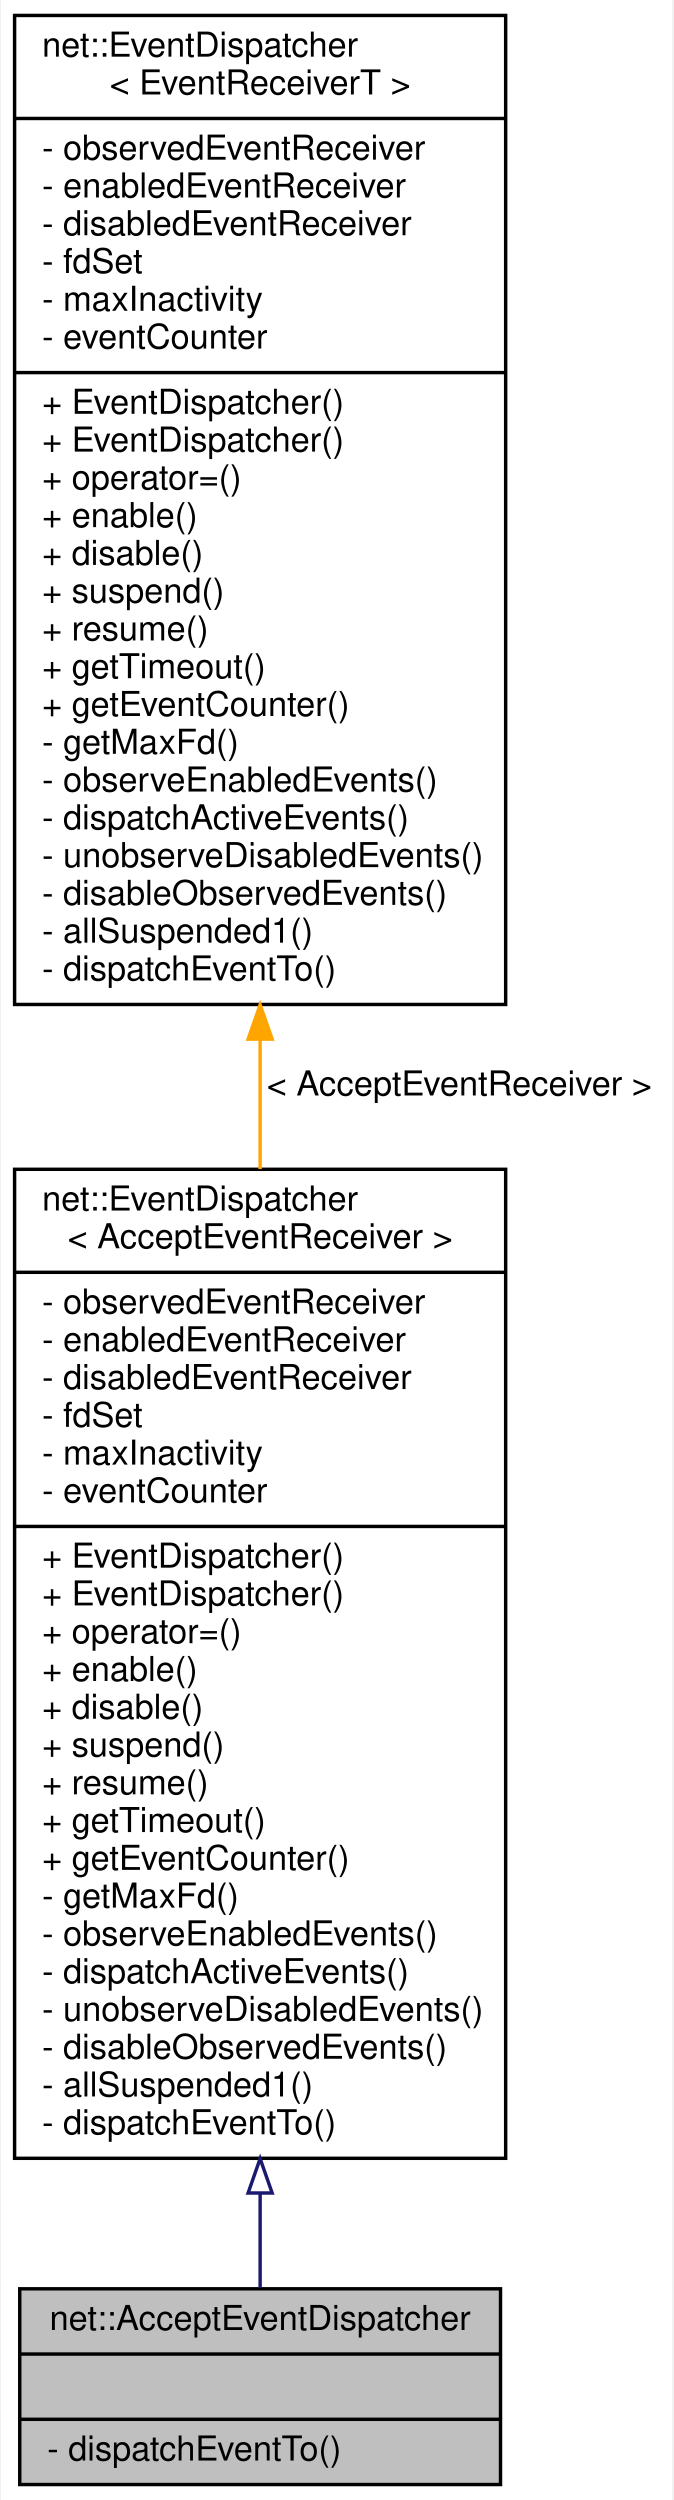
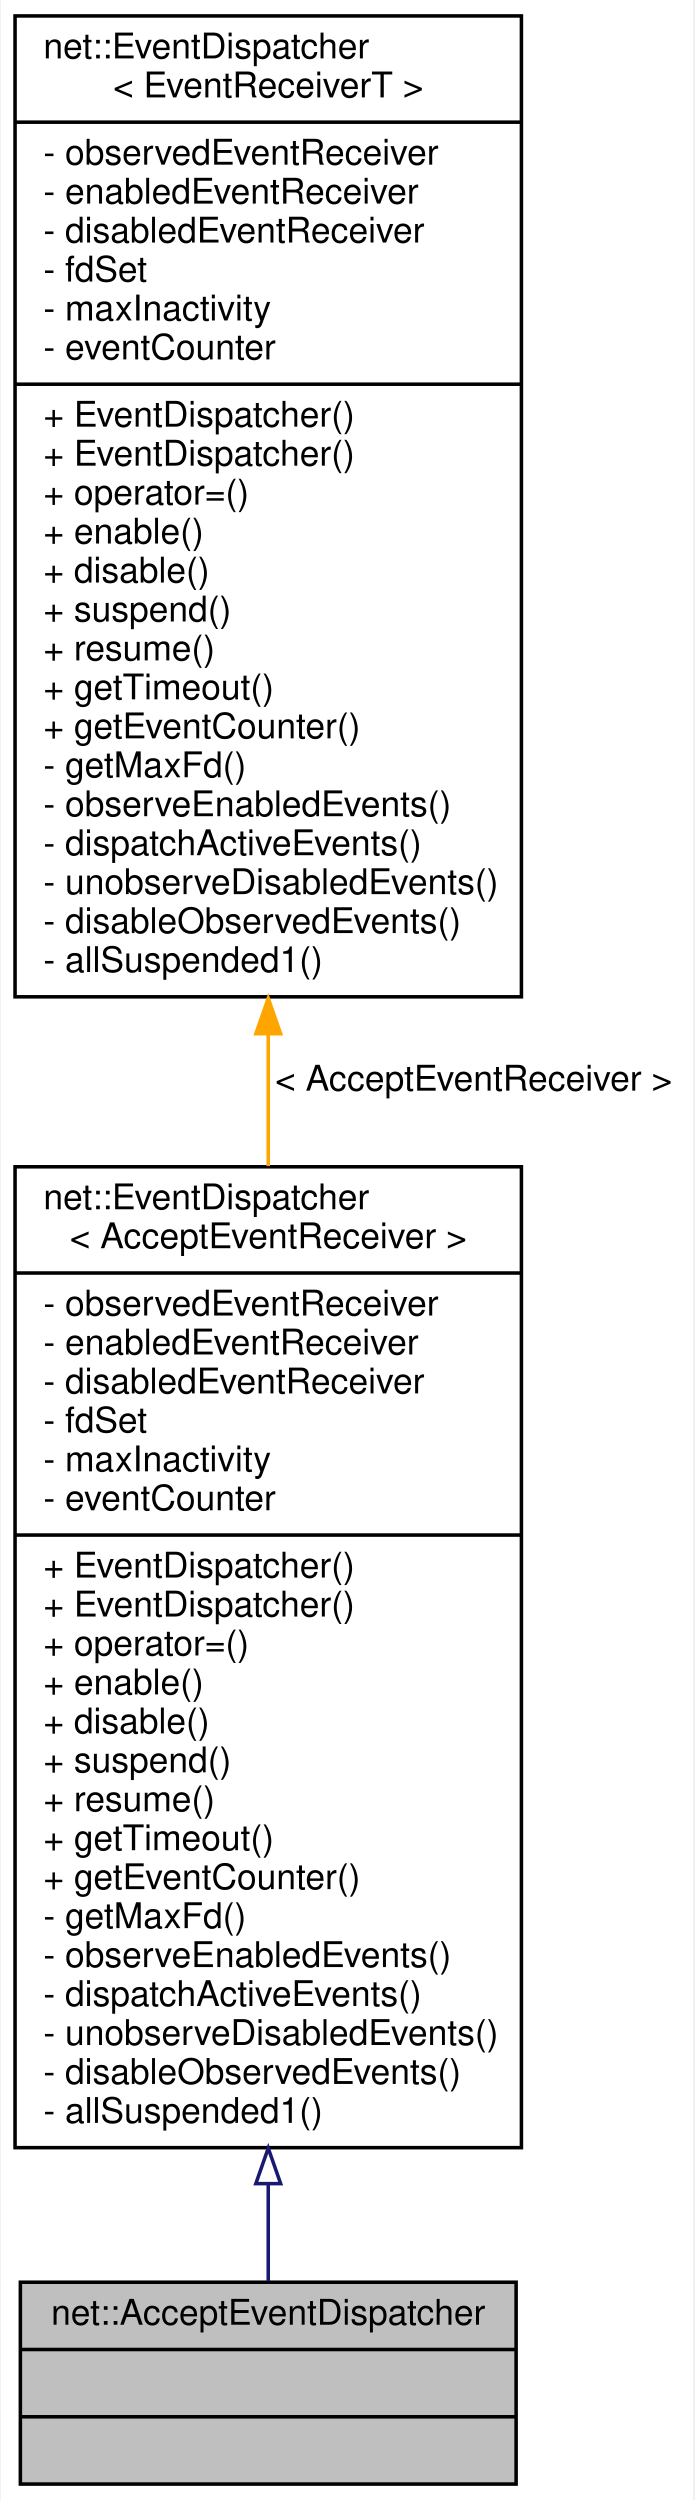
- <svg xmlns="http://www.w3.org/2000/svg" xmlns:xlink="http://www.w3.org/1999/xlink" width="196pt" height="728pt" viewBox="0.00 0.00 195.50 728.00">
-   <g id="graph0" class="graph" transform="scale(1 1) rotate(0) translate(4 724)">
-     <polygon fill="white" stroke="transparent" points="-4,4 -4,-724 191.5,-724 191.5,4 -4,4" />
+ <svg xmlns="http://www.w3.org/2000/svg" xmlns:xlink="http://www.w3.org/1999/xlink" width="196pt" height="706pt" viewBox="0.00 0.00 195.50 706.00">
+   <g id="graph0" class="graph" transform="scale(1 1) rotate(0) translate(4 702)">
+     <polygon fill="white" stroke="transparent" points="-4,4 -4,-702 191.5,-702 191.5,4 -4,4" />
    <g id="node1" class="node">
      <g id="a_node1">
        <a xlink:title=" ">
          <polygon fill="#bfbfbf" stroke="black" points="1.5,-0.5 1.5,-57.5 141.5,-57.5 141.5,-0.5 1.5,-0.5" />
          <text text-anchor="middle" x="71.5" y="-45.5" font-family="Helvetica,sans-Serif" font-size="10.00">net::AcceptEventDispatcher</text>
          <polyline fill="none" stroke="black" points="1.5,-38.5 141.5,-38.5 " />
          <text text-anchor="middle" x="71.5" y="-26.5" font-family="Helvetica,sans-Serif" font-size="10.00"> </text>
          <polyline fill="none" stroke="black" points="1.5,-19.5 141.5,-19.5 " />
-           <text text-anchor="start" x="9.5" y="-7.5" font-family="Helvetica,sans-Serif" font-size="10.00">- dispatchEventTo()</text>
+           <text text-anchor="middle" x="71.5" y="-7.5" font-family="Helvetica,sans-Serif" font-size="10.00"> </text>
        </a>
      </g>
    </g>
    <g id="node2" class="node">
      <g id="a_node2">
        <a xlink:href="classnet_1_1_event_dispatcher.html" target="_top" xlink:title=" ">
-           <polygon fill="white" stroke="black" points="0,-95.5 0,-383.5 143,-383.5 143,-95.5 0,-95.5" />
-           <text text-anchor="start" x="8" y="-371.5" font-family="Helvetica,sans-Serif" font-size="10.00">net::EventDispatcher</text>
-           <text text-anchor="middle" x="71.5" y="-360.5" font-family="Helvetica,sans-Serif" font-size="10.00">&lt; AcceptEventReceiver &gt;</text>
-           <polyline fill="none" stroke="black" points="0,-353.5 143,-353.5 " />
-           <text text-anchor="start" x="8" y="-341.5" font-family="Helvetica,sans-Serif" font-size="10.00">- observedEventReceiver</text>
-           <text text-anchor="start" x="8" y="-330.5" font-family="Helvetica,sans-Serif" font-size="10.00">- enabledEventReceiver</text>
-           <text text-anchor="start" x="8" y="-319.5" font-family="Helvetica,sans-Serif" font-size="10.00">- disabledEventReceiver</text>
-           <text text-anchor="start" x="8" y="-308.5" font-family="Helvetica,sans-Serif" font-size="10.00">- fdSet</text>
-           <text text-anchor="start" x="8" y="-297.5" font-family="Helvetica,sans-Serif" font-size="10.00">- maxInactivity</text>
-           <text text-anchor="start" x="8" y="-286.5" font-family="Helvetica,sans-Serif" font-size="10.00">- eventCounter</text>
-           <polyline fill="none" stroke="black" points="0,-279.5 143,-279.5 " />
-           <text text-anchor="start" x="8" y="-267.5" font-family="Helvetica,sans-Serif" font-size="10.00">+ EventDispatcher()</text>
+           <polygon fill="white" stroke="black" points="0,-95.5 0,-372.5 143,-372.5 143,-95.5 0,-95.5" />
+           <text text-anchor="start" x="8" y="-360.5" font-family="Helvetica,sans-Serif" font-size="10.00">net::EventDispatcher</text>
+           <text text-anchor="middle" x="71.5" y="-349.5" font-family="Helvetica,sans-Serif" font-size="10.00">&lt; AcceptEventReceiver &gt;</text>
+           <polyline fill="none" stroke="black" points="0,-342.5 143,-342.5 " />
+           <text text-anchor="start" x="8" y="-330.5" font-family="Helvetica,sans-Serif" font-size="10.00">- observedEventReceiver</text>
+           <text text-anchor="start" x="8" y="-319.5" font-family="Helvetica,sans-Serif" font-size="10.00">- enabledEventReceiver</text>
+           <text text-anchor="start" x="8" y="-308.5" font-family="Helvetica,sans-Serif" font-size="10.00">- disabledEventReceiver</text>
+           <text text-anchor="start" x="8" y="-297.5" font-family="Helvetica,sans-Serif" font-size="10.00">- fdSet</text>
+           <text text-anchor="start" x="8" y="-286.5" font-family="Helvetica,sans-Serif" font-size="10.00">- maxInactivity</text>
+           <text text-anchor="start" x="8" y="-275.5" font-family="Helvetica,sans-Serif" font-size="10.00">- eventCounter</text>
+           <polyline fill="none" stroke="black" points="0,-268.5 143,-268.5 " />
          <text text-anchor="start" x="8" y="-256.5" font-family="Helvetica,sans-Serif" font-size="10.00">+ EventDispatcher()</text>
-           <text text-anchor="start" x="8" y="-245.5" font-family="Helvetica,sans-Serif" font-size="10.00">+ operator=()</text>
-           <text text-anchor="start" x="8" y="-234.5" font-family="Helvetica,sans-Serif" font-size="10.00">+ enable()</text>
-           <text text-anchor="start" x="8" y="-223.5" font-family="Helvetica,sans-Serif" font-size="10.00">+ disable()</text>
-           <text text-anchor="start" x="8" y="-212.5" font-family="Helvetica,sans-Serif" font-size="10.00">+ suspend()</text>
-           <text text-anchor="start" x="8" y="-201.5" font-family="Helvetica,sans-Serif" font-size="10.00">+ resume()</text>
-           <text text-anchor="start" x="8" y="-190.5" font-family="Helvetica,sans-Serif" font-size="10.00">+ getTimeout()</text>
-           <text text-anchor="start" x="8" y="-179.5" font-family="Helvetica,sans-Serif" font-size="10.00">+ getEventCounter()</text>
-           <text text-anchor="start" x="8" y="-168.5" font-family="Helvetica,sans-Serif" font-size="10.00">- getMaxFd()</text>
-           <text text-anchor="start" x="8" y="-157.5" font-family="Helvetica,sans-Serif" font-size="10.00">- observeEnabledEvents()</text>
-           <text text-anchor="start" x="8" y="-146.5" font-family="Helvetica,sans-Serif" font-size="10.00">- dispatchActiveEvents()</text>
-           <text text-anchor="start" x="8" y="-135.5" font-family="Helvetica,sans-Serif" font-size="10.00">- unobserveDisabledEvents()</text>
-           <text text-anchor="start" x="8" y="-124.5" font-family="Helvetica,sans-Serif" font-size="10.00">- disableObservedEvents()</text>
-           <text text-anchor="start" x="8" y="-113.5" font-family="Helvetica,sans-Serif" font-size="10.00">- allSuspended1()</text>
-           <text text-anchor="start" x="8" y="-102.5" font-family="Helvetica,sans-Serif" font-size="10.00">- dispatchEventTo()</text>
+           <text text-anchor="start" x="8" y="-245.5" font-family="Helvetica,sans-Serif" font-size="10.00">+ EventDispatcher()</text>
+           <text text-anchor="start" x="8" y="-234.5" font-family="Helvetica,sans-Serif" font-size="10.00">+ operator=()</text>
+           <text text-anchor="start" x="8" y="-223.5" font-family="Helvetica,sans-Serif" font-size="10.00">+ enable()</text>
+           <text text-anchor="start" x="8" y="-212.5" font-family="Helvetica,sans-Serif" font-size="10.00">+ disable()</text>
+           <text text-anchor="start" x="8" y="-201.5" font-family="Helvetica,sans-Serif" font-size="10.00">+ suspend()</text>
+           <text text-anchor="start" x="8" y="-190.5" font-family="Helvetica,sans-Serif" font-size="10.00">+ resume()</text>
+           <text text-anchor="start" x="8" y="-179.5" font-family="Helvetica,sans-Serif" font-size="10.00">+ getTimeout()</text>
+           <text text-anchor="start" x="8" y="-168.5" font-family="Helvetica,sans-Serif" font-size="10.00">+ getEventCounter()</text>
+           <text text-anchor="start" x="8" y="-157.5" font-family="Helvetica,sans-Serif" font-size="10.00">- getMaxFd()</text>
+           <text text-anchor="start" x="8" y="-146.5" font-family="Helvetica,sans-Serif" font-size="10.00">- observeEnabledEvents()</text>
+           <text text-anchor="start" x="8" y="-135.5" font-family="Helvetica,sans-Serif" font-size="10.00">- dispatchActiveEvents()</text>
+           <text text-anchor="start" x="8" y="-124.5" font-family="Helvetica,sans-Serif" font-size="10.00">- unobserveDisabledEvents()</text>
+           <text text-anchor="start" x="8" y="-113.5" font-family="Helvetica,sans-Serif" font-size="10.00">- disableObservedEvents()</text>
+           <text text-anchor="start" x="8" y="-102.5" font-family="Helvetica,sans-Serif" font-size="10.00">- allSuspended1()</text>
        </a>
      </g>
    </g>
    <g id="edge1" class="edge">
-       <path fill="none" stroke="midnightblue" d="M71.5,-85.39C71.5,-75.19 71.5,-65.79 71.5,-57.75" />
-       <polygon fill="none" stroke="midnightblue" points="68,-85.4 71.5,-95.4 75,-85.4 68,-85.4" />
+       <path fill="none" stroke="midnightblue" d="M71.5,-85.07C71.5,-75.02 71.5,-65.75 71.5,-57.79" />
+       <polygon fill="none" stroke="midnightblue" points="68,-85.35 71.5,-95.35 75,-85.35 68,-85.35" />
    </g>
    <g id="node3" class="node">
      <g id="a_node3">
        <a xlink:href="classnet_1_1_event_dispatcher.html" target="_top" xlink:title=" ">
-           <polygon fill="white" stroke="black" points="0,-431.5 0,-719.5 143,-719.5 143,-431.5 0,-431.5" />
-           <text text-anchor="start" x="8" y="-707.5" font-family="Helvetica,sans-Serif" font-size="10.00">net::EventDispatcher</text>
-           <text text-anchor="middle" x="71.5" y="-696.5" font-family="Helvetica,sans-Serif" font-size="10.00">&lt; EventReceiverT &gt;</text>
-           <polyline fill="none" stroke="black" points="0,-689.5 143,-689.5 " />
-           <text text-anchor="start" x="8" y="-677.5" font-family="Helvetica,sans-Serif" font-size="10.00">- observedEventReceiver</text>
-           <text text-anchor="start" x="8" y="-666.5" font-family="Helvetica,sans-Serif" font-size="10.00">- enabledEventReceiver</text>
-           <text text-anchor="start" x="8" y="-655.5" font-family="Helvetica,sans-Serif" font-size="10.00">- disabledEventReceiver</text>
-           <text text-anchor="start" x="8" y="-644.5" font-family="Helvetica,sans-Serif" font-size="10.00">- fdSet</text>
-           <text text-anchor="start" x="8" y="-633.5" font-family="Helvetica,sans-Serif" font-size="10.00">- maxInactivity</text>
-           <text text-anchor="start" x="8" y="-622.5" font-family="Helvetica,sans-Serif" font-size="10.00">- eventCounter</text>
-           <polyline fill="none" stroke="black" points="0,-615.5 143,-615.5 " />
-           <text text-anchor="start" x="8" y="-603.5" font-family="Helvetica,sans-Serif" font-size="10.00">+ EventDispatcher()</text>
-           <text text-anchor="start" x="8" y="-592.5" font-family="Helvetica,sans-Serif" font-size="10.00">+ EventDispatcher()</text>
-           <text text-anchor="start" x="8" y="-581.5" font-family="Helvetica,sans-Serif" font-size="10.00">+ operator=()</text>
-           <text text-anchor="start" x="8" y="-570.5" font-family="Helvetica,sans-Serif" font-size="10.00">+ enable()</text>
-           <text text-anchor="start" x="8" y="-559.5" font-family="Helvetica,sans-Serif" font-size="10.00">+ disable()</text>
-           <text text-anchor="start" x="8" y="-548.5" font-family="Helvetica,sans-Serif" font-size="10.00">+ suspend()</text>
-           <text text-anchor="start" x="8" y="-537.5" font-family="Helvetica,sans-Serif" font-size="10.00">+ resume()</text>
-           <text text-anchor="start" x="8" y="-526.5" font-family="Helvetica,sans-Serif" font-size="10.00">+ getTimeout()</text>
-           <text text-anchor="start" x="8" y="-515.5" font-family="Helvetica,sans-Serif" font-size="10.00">+ getEventCounter()</text>
-           <text text-anchor="start" x="8" y="-504.5" font-family="Helvetica,sans-Serif" font-size="10.00">- getMaxFd()</text>
-           <text text-anchor="start" x="8" y="-493.5" font-family="Helvetica,sans-Serif" font-size="10.00">- observeEnabledEvents()</text>
-           <text text-anchor="start" x="8" y="-482.5" font-family="Helvetica,sans-Serif" font-size="10.00">- dispatchActiveEvents()</text>
-           <text text-anchor="start" x="8" y="-471.5" font-family="Helvetica,sans-Serif" font-size="10.00">- unobserveDisabledEvents()</text>
-           <text text-anchor="start" x="8" y="-460.5" font-family="Helvetica,sans-Serif" font-size="10.00">- disableObservedEvents()</text>
-           <text text-anchor="start" x="8" y="-449.5" font-family="Helvetica,sans-Serif" font-size="10.00">- allSuspended1()</text>
-           <text text-anchor="start" x="8" y="-438.5" font-family="Helvetica,sans-Serif" font-size="10.00">- dispatchEventTo()</text>
+           <polygon fill="white" stroke="black" points="0,-420.5 0,-697.5 143,-697.5 143,-420.5 0,-420.5" />
+           <text text-anchor="start" x="8" y="-685.5" font-family="Helvetica,sans-Serif" font-size="10.00">net::EventDispatcher</text>
+           <text text-anchor="middle" x="71.5" y="-674.5" font-family="Helvetica,sans-Serif" font-size="10.00">&lt; EventReceiverT &gt;</text>
+           <polyline fill="none" stroke="black" points="0,-667.5 143,-667.5 " />
+           <text text-anchor="start" x="8" y="-655.5" font-family="Helvetica,sans-Serif" font-size="10.00">- observedEventReceiver</text>
+           <text text-anchor="start" x="8" y="-644.5" font-family="Helvetica,sans-Serif" font-size="10.00">- enabledEventReceiver</text>
+           <text text-anchor="start" x="8" y="-633.5" font-family="Helvetica,sans-Serif" font-size="10.00">- disabledEventReceiver</text>
+           <text text-anchor="start" x="8" y="-622.5" font-family="Helvetica,sans-Serif" font-size="10.00">- fdSet</text>
+           <text text-anchor="start" x="8" y="-611.5" font-family="Helvetica,sans-Serif" font-size="10.00">- maxInactivity</text>
+           <text text-anchor="start" x="8" y="-600.5" font-family="Helvetica,sans-Serif" font-size="10.00">- eventCounter</text>
+           <polyline fill="none" stroke="black" points="0,-593.5 143,-593.5 " />
+           <text text-anchor="start" x="8" y="-581.5" font-family="Helvetica,sans-Serif" font-size="10.00">+ EventDispatcher()</text>
+           <text text-anchor="start" x="8" y="-570.5" font-family="Helvetica,sans-Serif" font-size="10.00">+ EventDispatcher()</text>
+           <text text-anchor="start" x="8" y="-559.5" font-family="Helvetica,sans-Serif" font-size="10.00">+ operator=()</text>
+           <text text-anchor="start" x="8" y="-548.5" font-family="Helvetica,sans-Serif" font-size="10.00">+ enable()</text>
+           <text text-anchor="start" x="8" y="-537.5" font-family="Helvetica,sans-Serif" font-size="10.00">+ disable()</text>
+           <text text-anchor="start" x="8" y="-526.5" font-family="Helvetica,sans-Serif" font-size="10.00">+ suspend()</text>
+           <text text-anchor="start" x="8" y="-515.5" font-family="Helvetica,sans-Serif" font-size="10.00">+ resume()</text>
+           <text text-anchor="start" x="8" y="-504.5" font-family="Helvetica,sans-Serif" font-size="10.00">+ getTimeout()</text>
+           <text text-anchor="start" x="8" y="-493.5" font-family="Helvetica,sans-Serif" font-size="10.00">+ getEventCounter()</text>
+           <text text-anchor="start" x="8" y="-482.5" font-family="Helvetica,sans-Serif" font-size="10.00">- getMaxFd()</text>
+           <text text-anchor="start" x="8" y="-471.5" font-family="Helvetica,sans-Serif" font-size="10.00">- observeEnabledEvents()</text>
+           <text text-anchor="start" x="8" y="-460.5" font-family="Helvetica,sans-Serif" font-size="10.00">- dispatchActiveEvents()</text>
+           <text text-anchor="start" x="8" y="-449.5" font-family="Helvetica,sans-Serif" font-size="10.00">- unobserveDisabledEvents()</text>
+           <text text-anchor="start" x="8" y="-438.5" font-family="Helvetica,sans-Serif" font-size="10.00">- disableObservedEvents()</text>
+           <text text-anchor="start" x="8" y="-427.5" font-family="Helvetica,sans-Serif" font-size="10.00">- allSuspended1()</text>
        </a>
      </g>
    </g>
    <g id="edge2" class="edge">
-       <path fill="none" stroke="orange" d="M71.5,-421.34C71.5,-408.76 71.5,-396.07 71.5,-383.57" />
-       <polygon fill="orange" stroke="orange" points="68,-421.4 71.5,-431.4 75,-421.4 68,-421.4" />
-       <text text-anchor="middle" x="129.5" y="-405" font-family="Helvetica,sans-Serif" font-size="10.00"> &lt; AcceptEventReceiver &gt;</text>
+       <path fill="none" stroke="orange" d="M71.5,-409.75C71.5,-397.41 71.5,-384.97 71.5,-372.71" />
+       <polygon fill="orange" stroke="orange" points="68,-410.08 71.5,-420.08 75,-410.08 68,-410.08" />
+       <text text-anchor="middle" x="129.5" y="-394" font-family="Helvetica,sans-Serif" font-size="10.00"> &lt; AcceptEventReceiver &gt;</text>
    </g>
  </g>
</svg>
